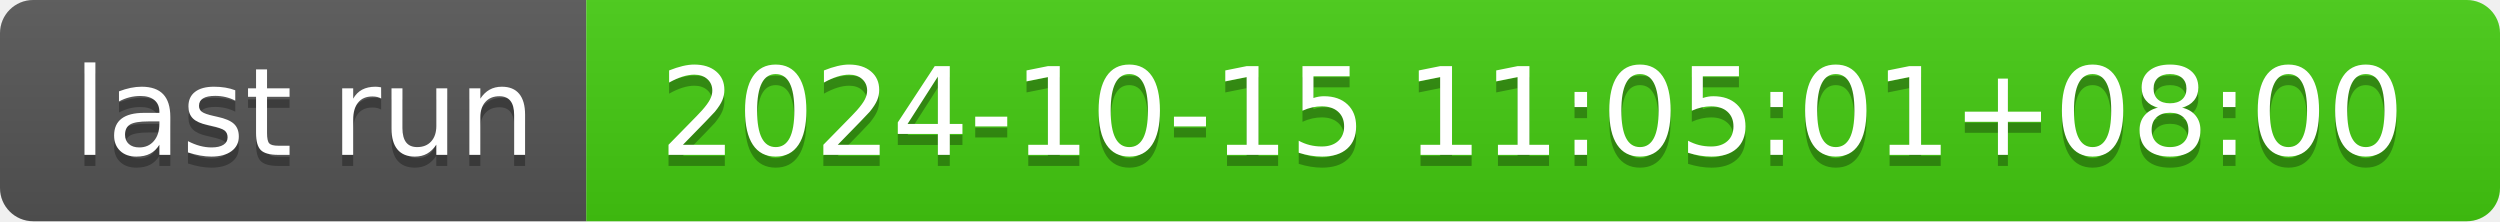
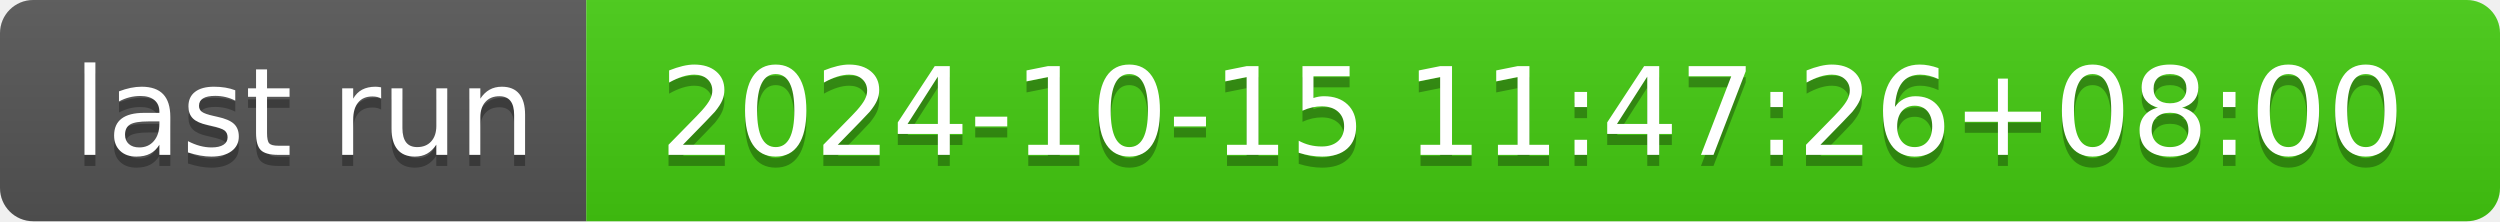
- <svg xmlns="http://www.w3.org/2000/svg" width="226" height="20" role="img" aria-label="last run: 2024-10-15 11:05:01+08:00">
+ <svg xmlns="http://www.w3.org/2000/svg" width="226" height="20" role="img" aria-label="last run: 2024-10-15 11:47:26+08:00">
  <linearGradient id="s" x2="0" y2="100%">
    <stop offset="0" stop-color="#bbb" stop-opacity=".1" />
    <stop offset="1" stop-opacity=".1" />
  </linearGradient>
  <clipPath id="r">
    <rect width="226" height="20" rx="3" fill="#fff" />
  </clipPath>
  <g clip-path="url(#r)">
    <rect width="53" height="20" fill="#555" />
    <rect x="53" width="173" height="20" fill="#4c1" />
    <rect width="226" height="20" fill="url(#s)" />
  </g>
  <g fill="#fff" text-anchor="middle" font-family="Verdana,Geneva,DejaVu Sans,sans-serif" text-rendering="geometricPrecision" font-size="110">
    <text aria-hidden="true" x="275" y="150" fill="#010101" fill-opacity=".3" transform="scale(.1)" textLength="430">last run</text>
    <text x="275" y="140" transform="scale(.1)" fill="#fff" textLength="430">last run</text>
-     <text aria-hidden="true" x="1385" y="150" fill="#010101" fill-opacity=".3" transform="scale(.1)" textLength="1630">2024-10-15 11:05:01+08:00</text>
-     <text x="1385" y="140" transform="scale(.1)" fill="#fff" textLength="1630">2024-10-15 11:05:01+08:00</text>
+     <text aria-hidden="true" x="1385" y="150" fill="#010101" fill-opacity=".3" transform="scale(.1)" textLength="1630">2024-10-15 11:47:26+08:00</text>
+     <text x="1385" y="140" transform="scale(.1)" fill="#fff" textLength="1630">2024-10-15 11:47:26+08:00</text>
  </g>
</svg>
